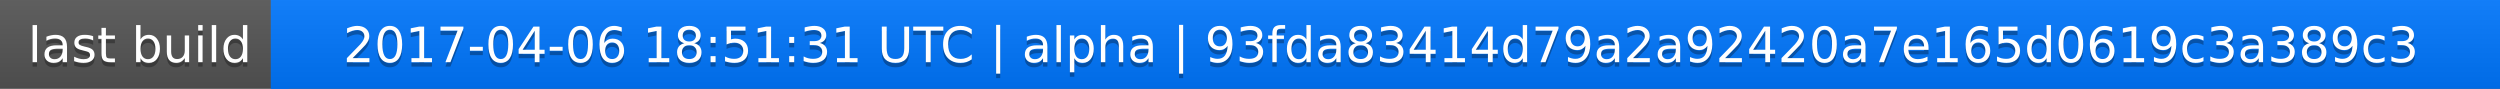
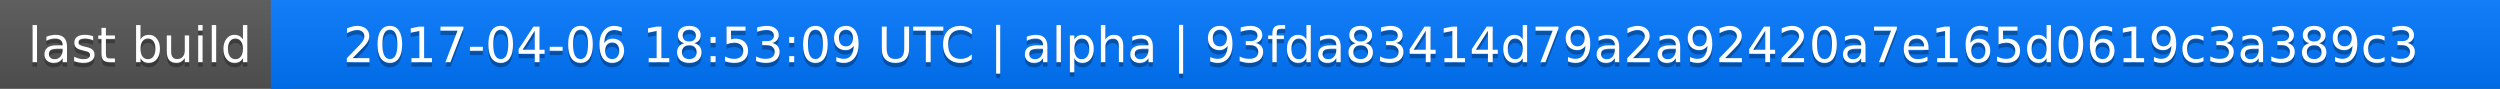
<svg xmlns="http://www.w3.org/2000/svg" width="563" height="20">
  <linearGradient id="a" x2="0" y2="100%">
    <stop offset="0" stop-color="#bbb" stop-opacity=".1" />
    <stop offset="1" stop-opacity=".1" />
  </linearGradient>
  <rect rx="0" width="563" height="20" fill="#555" />
  <rect rx="0" x="61" width="502" height="20" fill="#07f" />
  <path fill="#07f" d="M61 0h4v20h-4z" />
  <rect rx="0" width="563" height="20" fill="url(#a)" />
  <g fill="#fff" text-anchor="middle" font-family="DejaVu Sans,Verdana,Geneva,sans-serif" font-size="11">
    <text x="31.5" y="15" fill="#010101" fill-opacity=".3">last build</text>
    <text x="31.5" y="14">last build</text>
-     <text x="311" y="15" fill="#010101" fill-opacity=".3">2017-04-06 18:51:31 UTC | alpha | 93fda83414d79a2a92420a7e165d0619c3a389c3</text>
-     <text x="311" y="14">2017-04-06 18:51:31 UTC | alpha | 93fda83414d79a2a92420a7e165d0619c3a389c3</text>
+     <text x="311" y="15" fill="#010101" fill-opacity=".3">2017-04-06 18:53:09 UTC | alpha | 93fda83414d79a2a92420a7e165d0619c3a389c3</text>
+     <text x="311" y="14">2017-04-06 18:53:09 UTC | alpha | 93fda83414d79a2a92420a7e165d0619c3a389c3</text>
  </g>
</svg>
